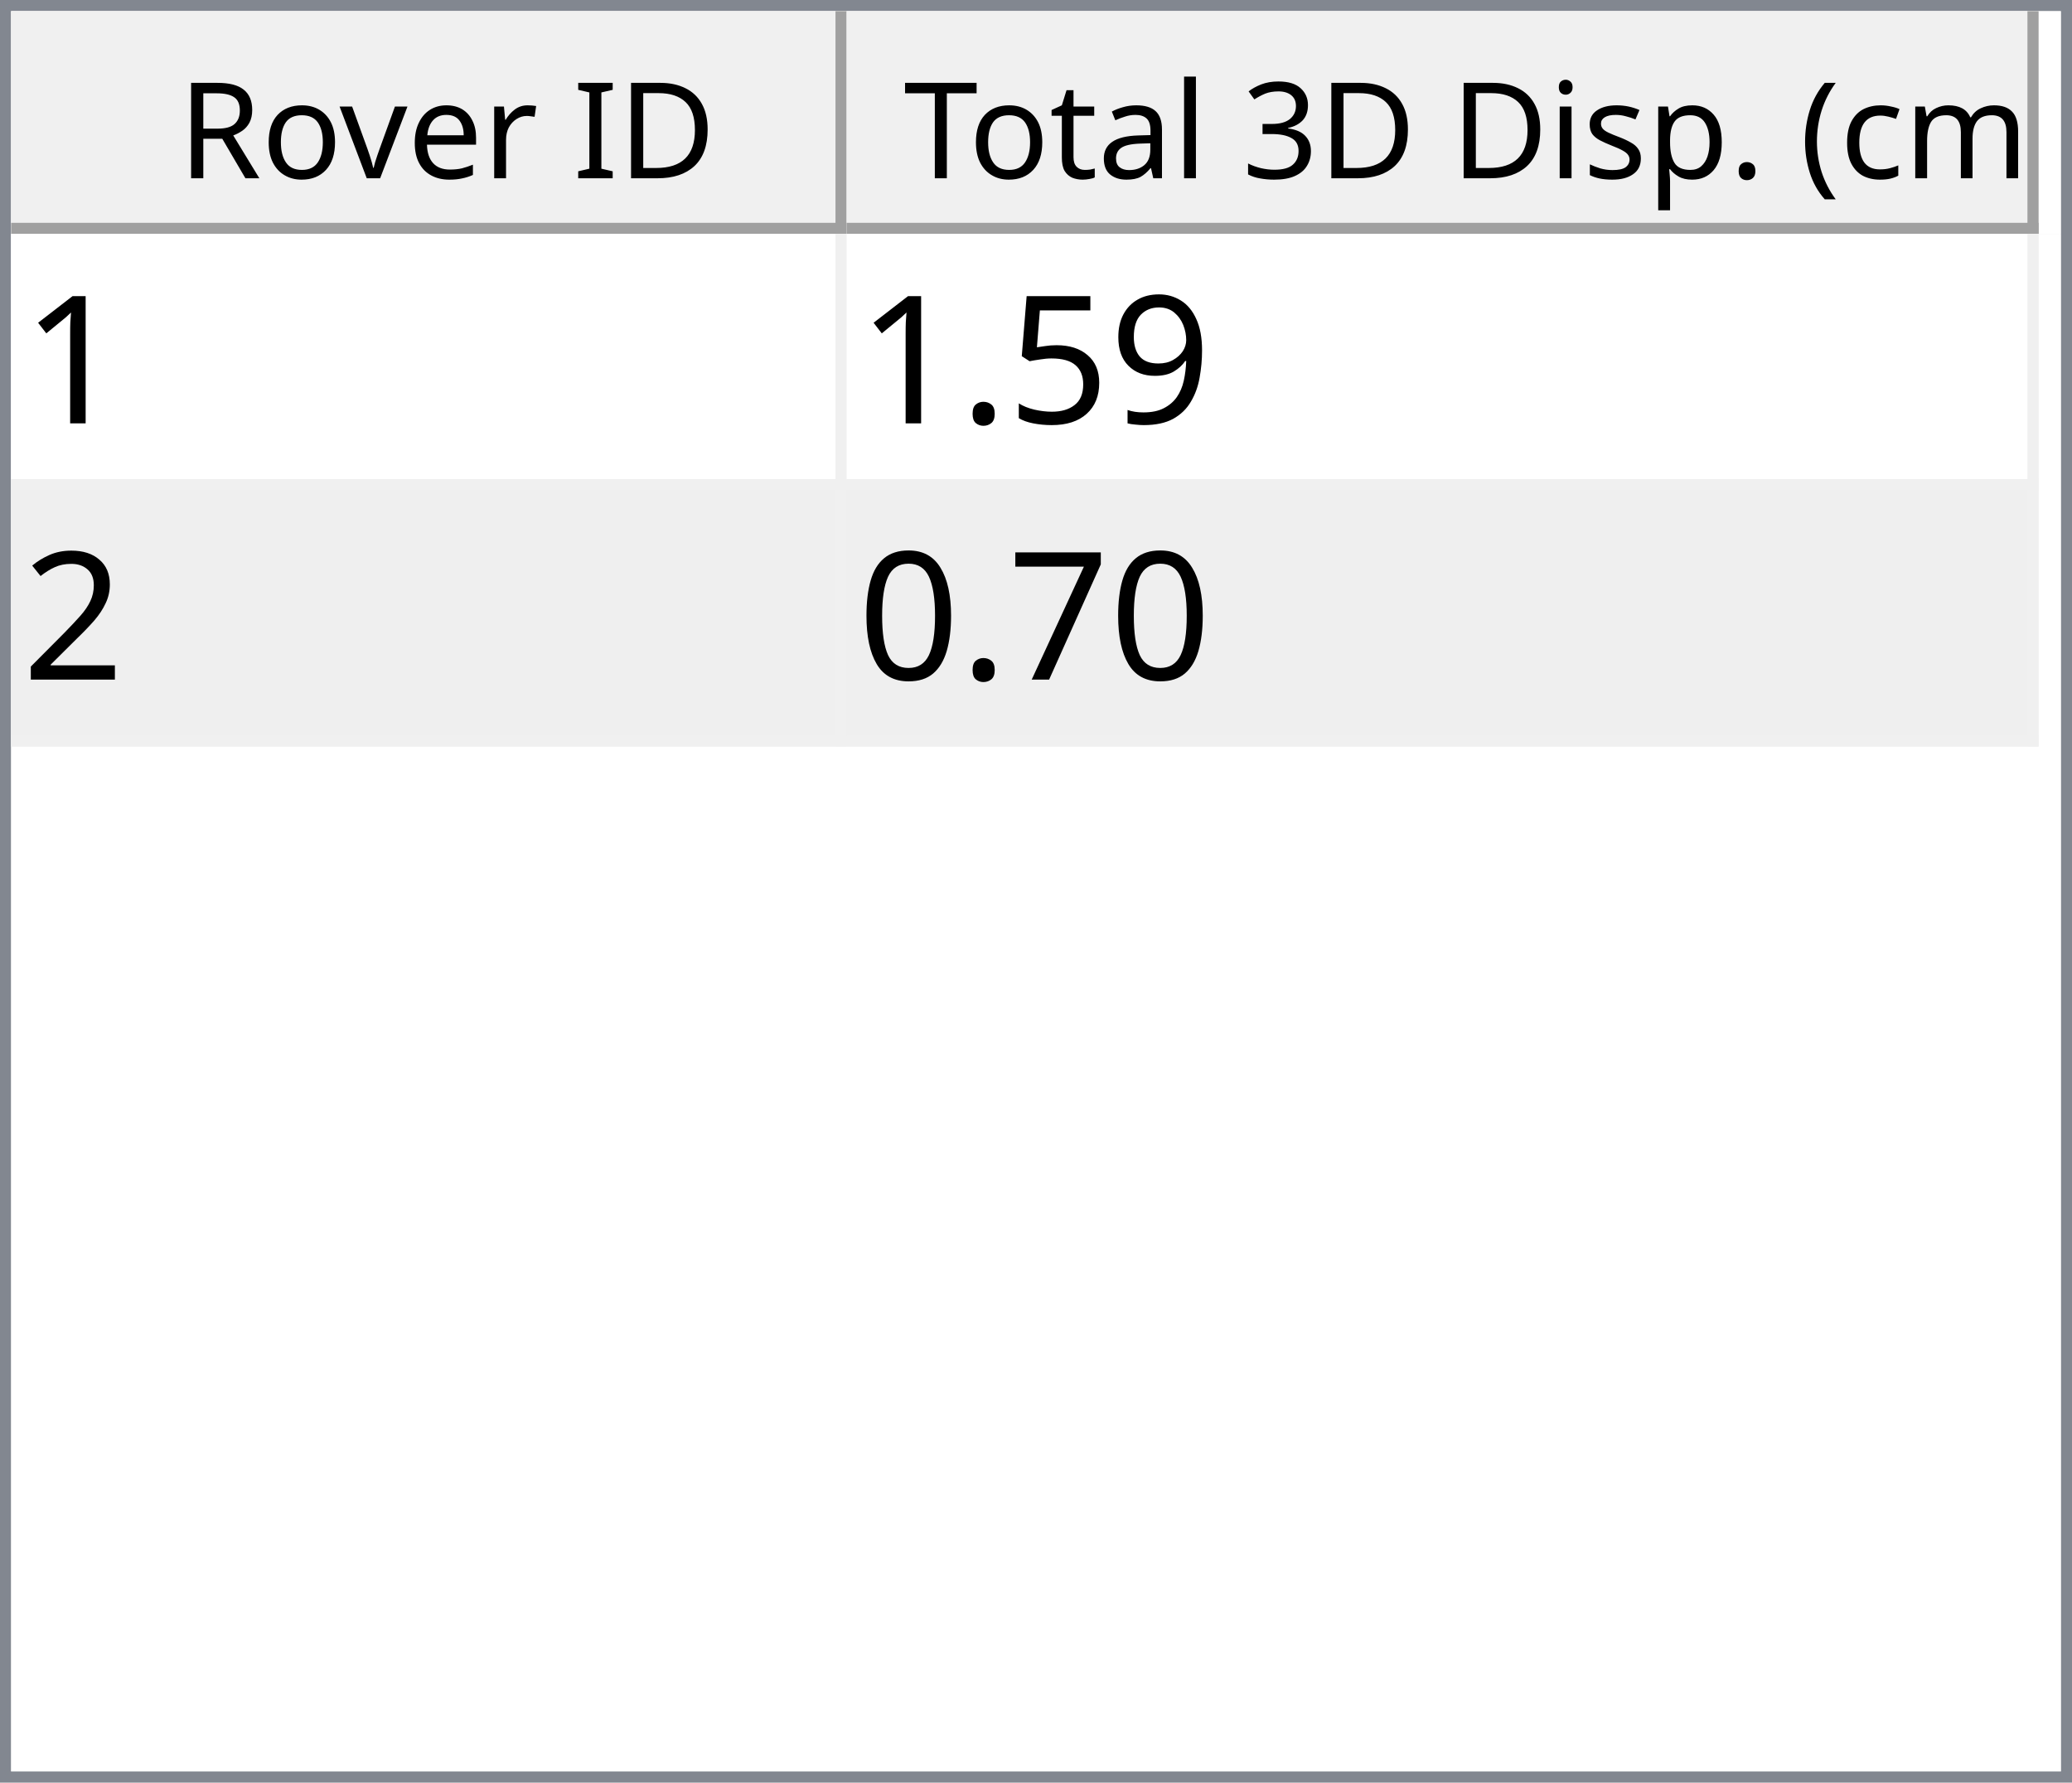
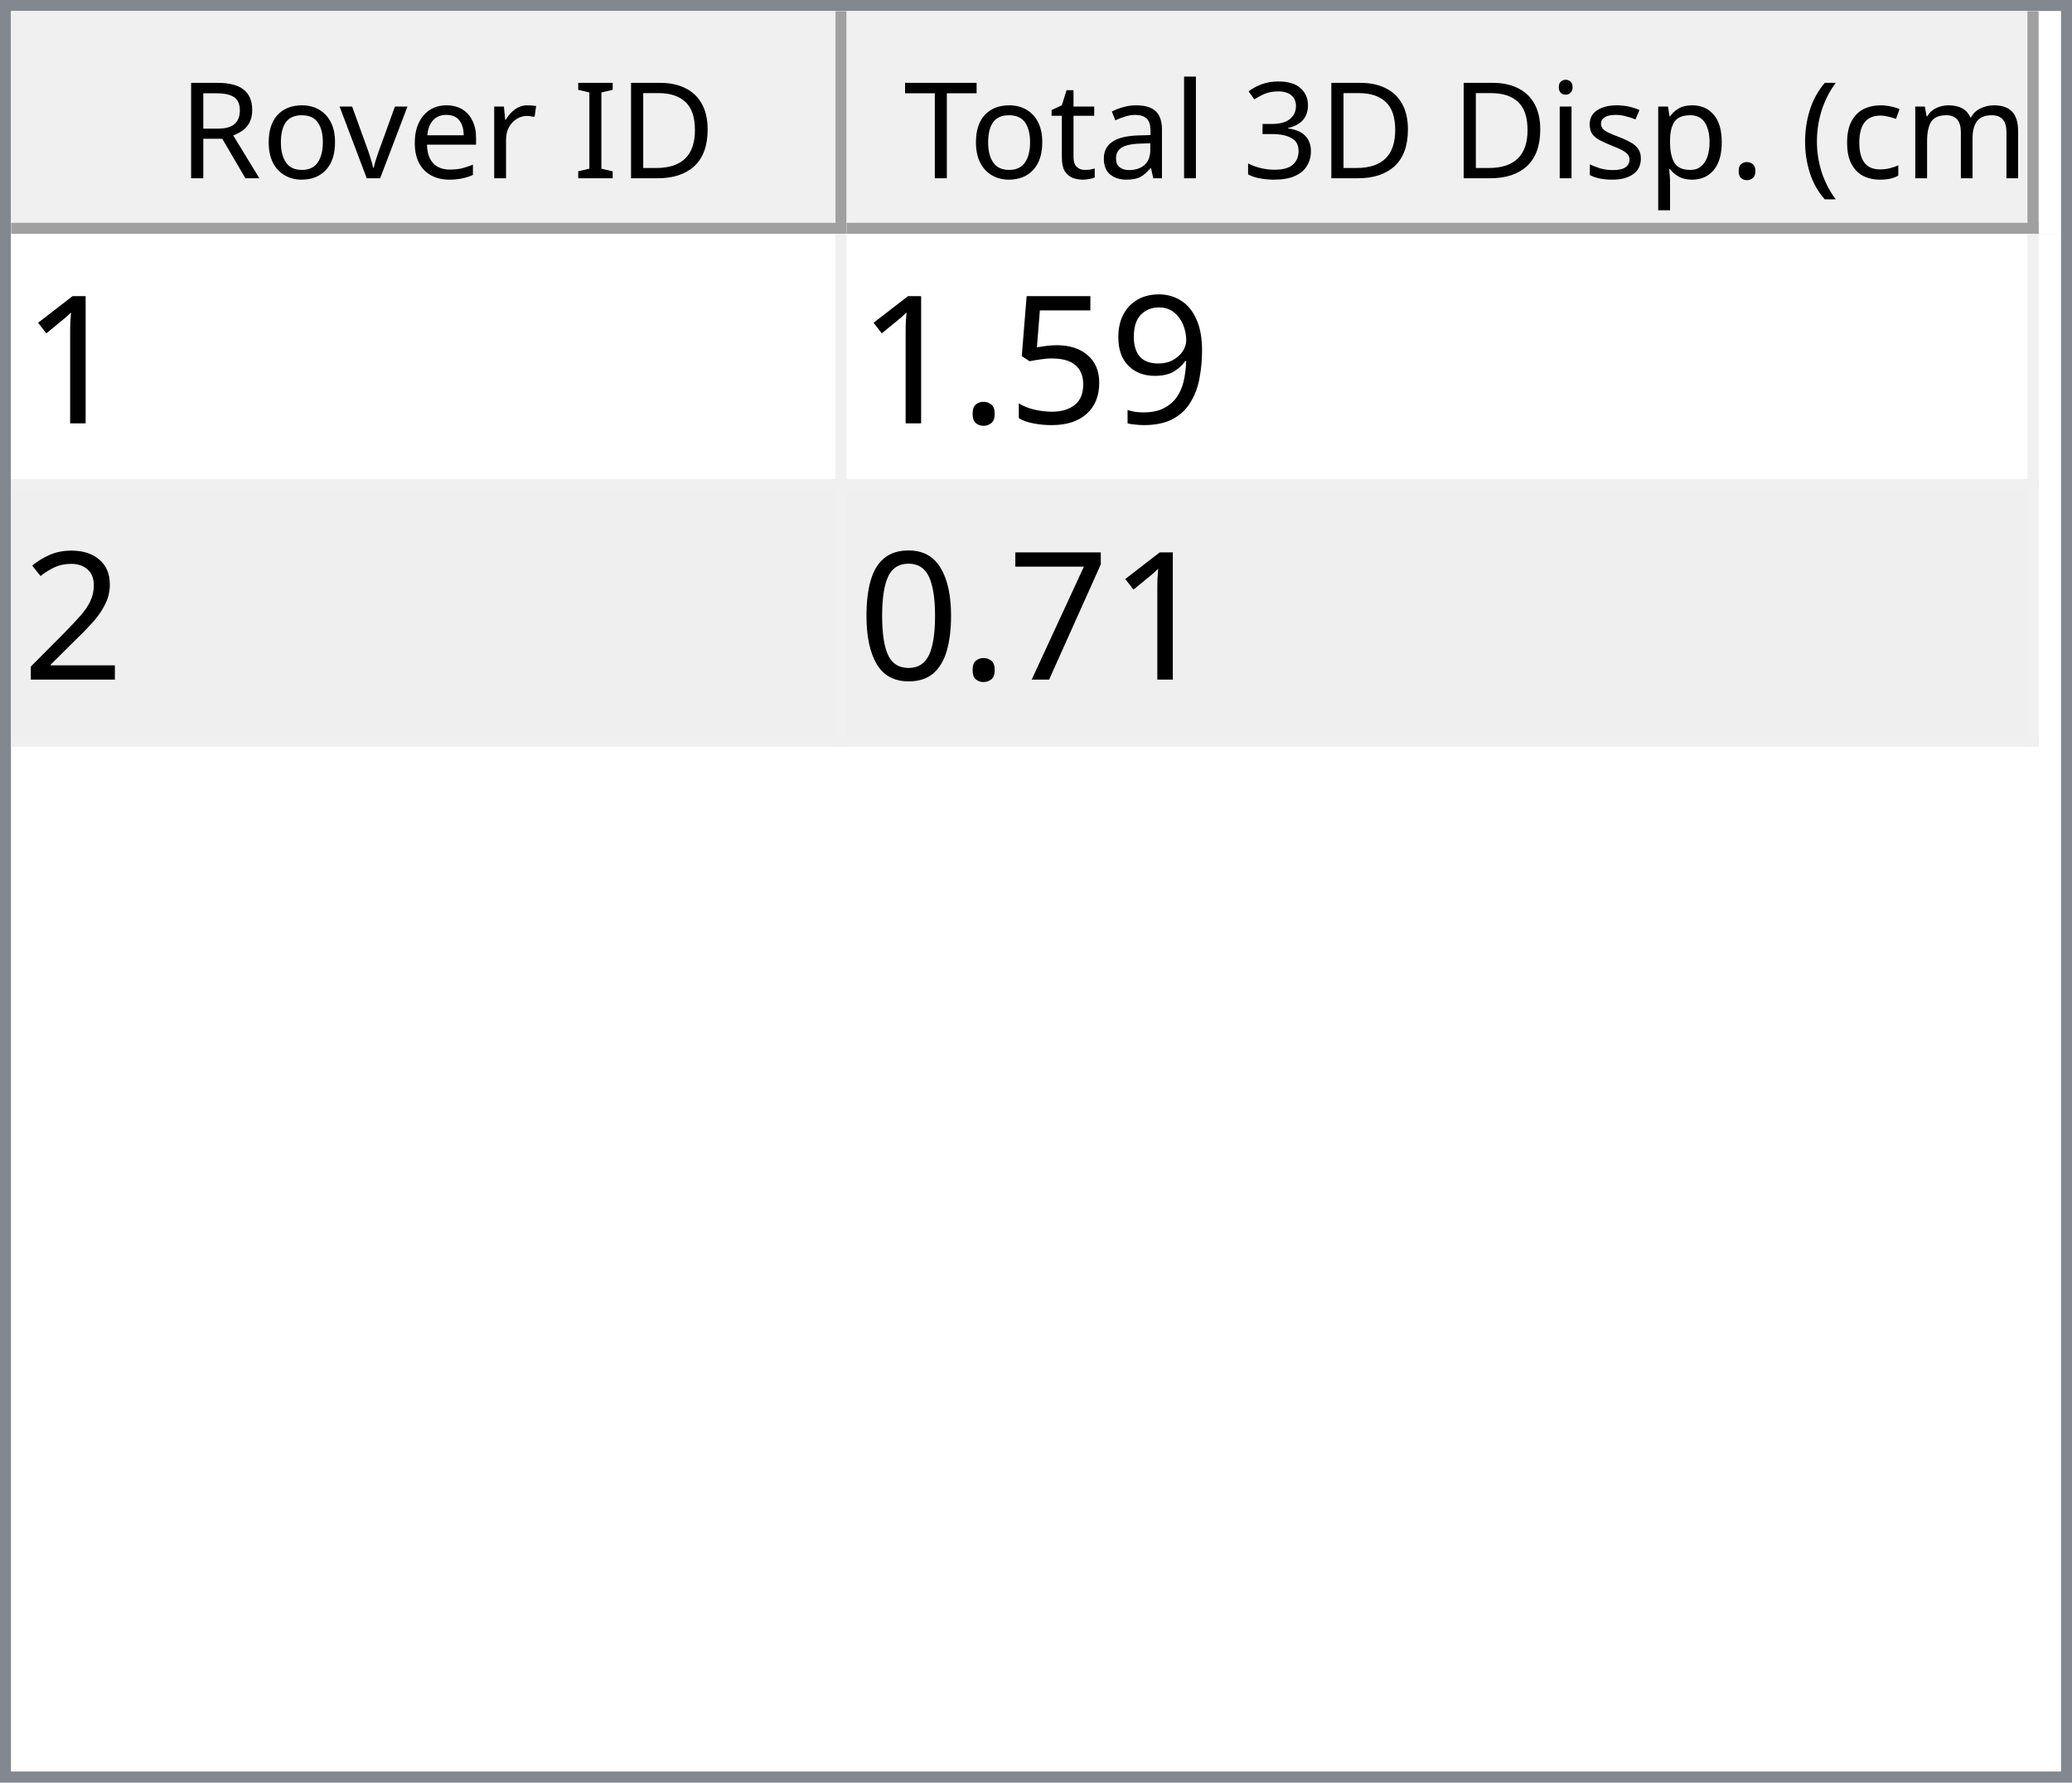
<svg xmlns="http://www.w3.org/2000/svg" style="fill-opacity:1; color-rendering:auto; color-interpolation:auto; text-rendering:auto; stroke:black; stroke-linecap:square; stroke-miterlimit:10; shape-rendering:auto; stroke-opacity:1; fill:black; stroke-dasharray:none; font-weight:normal; stroke-width:1; font-family:'Dialog'; font-style:normal; stroke-linejoin:miter; font-size:12px; stroke-dashoffset:0; image-rendering:auto;" width="186" height="160">
  <defs id="genericDefs" />
  <g>
    <defs id="defs1">
      <clipPath clipPathUnits="userSpaceOnUse" id="clipPath1">
        <path d="M0 0 L186 0 L186 160 L0 160 L0 0 Z" />
      </clipPath>
      <clipPath clipPathUnits="userSpaceOnUse" id="clipPath2">
        <path d="M0 0 L0 160 L186 160 L186 0 Z" />
      </clipPath>
      <clipPath clipPathUnits="userSpaceOnUse" id="clipPath3">
        <path d="M0 0 L0 20 L184 20 L184 0 Z" />
      </clipPath>
      <clipPath clipPathUnits="userSpaceOnUse" id="clipPath4">
        <path d="M0 0 L0 20 L75 20 L75 0 Z" />
      </clipPath>
      <clipPath clipPathUnits="userSpaceOnUse" id="clipPath5">
        <path d="M1 1 L1 19 L74 19 L74 1 Z" />
      </clipPath>
      <clipPath clipPathUnits="userSpaceOnUse" id="clipPath6">
        <path d="M0 0 L0 18 L73 18 L73 0 Z" />
      </clipPath>
      <clipPath clipPathUnits="userSpaceOnUse" id="clipPath7">
        <path d="M-0.5 -0.5 L-0.5 19.5 L74.5 19.5 L74.5 -0.5 Z" />
      </clipPath>
      <clipPath clipPathUnits="userSpaceOnUse" id="clipPath8">
        <path d="M0 0 L0 20 L107 20 L107 0 Z" />
      </clipPath>
      <clipPath clipPathUnits="userSpaceOnUse" id="clipPath9">
        <path d="M1 1 L1 19 L106 19 L106 1 Z" />
      </clipPath>
      <clipPath clipPathUnits="userSpaceOnUse" id="clipPath10">
        <path d="M0 0 L0 18 L105 18 L105 0 Z" />
      </clipPath>
      <clipPath clipPathUnits="userSpaceOnUse" id="clipPath11">
        <path d="M-0.5 -0.5 L-0.5 19.5 L106.5 19.5 L106.5 -0.5 Z" />
      </clipPath>
      <clipPath clipPathUnits="userSpaceOnUse" id="clipPath12">
        <path d="M0 0 L0 138 L184 138 L184 0 Z" />
      </clipPath>
      <clipPath clipPathUnits="userSpaceOnUse" id="clipPath13">
        <path d="M0 0 L0 46 L182 46 L182 0 Z" />
      </clipPath>
      <clipPath clipPathUnits="userSpaceOnUse" id="clipPath14">
        <path d="M-0.5 -0.5 L-0.5 45.5 L181.5 45.5 L181.5 -0.5 Z" />
      </clipPath>
      <clipPath clipPathUnits="userSpaceOnUse" id="clipPath15">
        <path d="M0 0 L0 22 L74 22 L74 0 Z" />
      </clipPath>
      <clipPath clipPathUnits="userSpaceOnUse" id="clipPath16">
        <path d="M0 0 L0 22 L106 22 L106 0 Z" />
      </clipPath>
      <font horiz-adv-x="64.551" id="font1">
        <font-face ascent="107.91" descent="25.098" units-per-em="100" style="font-style:normal; font-family:Segoe UI; font-weight:normal;" />
        <missing-glyph horiz-adv-x="64.551" d="M8.109 0 L8.109 68.266 L56.453 68.266 L56.453 0 L8.109 0 ZM15.328 7.234 L49.219 7.234 L49.219 61.031 L15.328 61.031 L15.328 7.234 Z" />
        <glyph unicode="D" horiz-adv-x="70.117" d="M9.188 0 L9.188 70.016 L28.516 70.016 Q65.531 70.016 65.531 35.891 Q65.531 19.672 55.25 9.836 Q44.969 0 27.734 0 L9.188 0 ZM17.391 62.594 L17.391 7.422 L27.828 7.422 Q41.609 7.422 49.273 14.797 Q56.938 22.172 56.938 35.688 Q56.938 62.594 28.328 62.594 L17.391 62.594 Z" />
        <glyph unicode="I" horiz-adv-x="26.611" d="M17.391 0 L9.188 0 L9.188 70.016 L17.391 70.016 L17.391 0 Z" />
        <glyph unicode=" " horiz-adv-x="27.393" d="" />
        <glyph unicode="r" horiz-adv-x="34.766" d="M34.188 41.891 Q32.078 43.5 28.125 43.5 Q23 43.5 19.555 38.672 Q16.109 33.844 16.109 25.484 L16.109 0 L8.109 0 L8.109 50 L16.109 50 L16.109 39.703 L16.312 39.703 Q18.016 44.969 21.531 47.922 Q25.047 50.875 29.391 50.875 Q32.516 50.875 34.188 50.203 L34.188 41.891 Z" />
        <glyph unicode="e" horiz-adv-x="52.295" d="M48.297 23 L12.984 23 Q13.188 14.656 17.484 10.109 Q21.781 5.562 29.297 5.562 Q37.75 5.562 44.828 11.141 L44.828 3.609 Q38.234 -1.172 27.391 -1.172 Q16.797 -1.172 10.742 5.641 Q4.688 12.453 4.688 24.812 Q4.688 36.469 11.305 43.82 Q17.922 51.172 27.734 51.172 Q37.547 51.172 42.922 44.828 Q48.297 38.484 48.297 27.203 L48.297 23 ZM40.094 29.781 Q40.047 36.719 36.75 40.578 Q33.453 44.438 27.594 44.438 Q21.922 44.438 17.969 40.383 Q14.016 36.328 13.094 29.781 L40.094 29.781 Z" />
        <glyph unicode="v" horiz-adv-x="47.9" d="M47.406 50 L27.484 0 L19.625 0 L0.688 50 L9.469 50 L22.172 13.672 Q23.578 9.672 23.922 6.688 L24.125 6.688 Q24.609 10.453 25.688 13.484 L38.969 50 L47.406 50 Z" />
        <glyph unicode="o" horiz-adv-x="58.594" d="M29 -1.172 Q17.922 -1.172 11.305 5.836 Q4.688 12.844 4.688 24.422 Q4.688 37.016 11.57 44.094 Q18.453 51.172 30.172 51.172 Q41.359 51.172 47.633 44.289 Q53.906 37.406 53.906 25.203 Q53.906 13.234 47.141 6.031 Q40.375 -1.172 29 -1.172 ZM29.594 44.438 Q21.875 44.438 17.383 39.188 Q12.891 33.938 12.891 24.703 Q12.891 15.828 17.43 10.695 Q21.969 5.562 29.594 5.562 Q37.359 5.562 41.531 10.594 Q45.703 15.625 45.703 24.906 Q45.703 34.281 41.531 39.359 Q37.359 44.438 29.594 44.438 Z" />
        <glyph unicode="R" horiz-adv-x="59.814" d="M59.375 0 L49.609 0 L37.891 19.625 Q36.281 22.359 34.766 24.289 Q33.25 26.219 31.664 27.438 Q30.078 28.656 28.25 29.219 Q26.422 29.781 24.125 29.781 L17.391 29.781 L17.391 0 L9.188 0 L9.188 70.016 L30.078 70.016 Q34.672 70.016 38.555 68.867 Q42.438 67.719 45.289 65.375 Q48.141 63.031 49.758 59.547 Q51.375 56.062 51.375 51.375 Q51.375 47.703 50.273 44.656 Q49.172 41.609 47.148 39.211 Q45.125 36.812 42.266 35.133 Q39.406 33.453 35.844 32.516 L35.844 32.328 Q37.594 31.547 38.891 30.547 Q40.188 29.547 41.359 28.18 Q42.531 26.812 43.68 25.078 Q44.828 23.344 46.234 21.047 L59.375 0 ZM17.391 62.594 L17.391 37.203 L28.516 37.203 Q31.594 37.203 34.203 38.133 Q36.812 39.062 38.719 40.797 Q40.625 42.531 41.703 45.047 Q42.781 47.562 42.781 50.688 Q42.781 56.297 39.141 59.445 Q35.5 62.594 28.609 62.594 L17.391 62.594 Z" />
        <glyph unicode=")" horiz-adv-x="30.176" d="M8.297 -15.922 L1.172 -15.922 Q16.406 2.344 16.406 26.812 Q16.406 51.469 1.078 70.016 L8.297 70.016 Q23.531 52.156 23.531 26.703 Q23.531 1.375 8.297 -15.922 Z" />
        <glyph unicode="m" horiz-adv-x="86.133" d="M79.109 0 L71.094 0 L71.094 28.719 Q71.094 37.016 68.531 40.727 Q65.969 44.438 59.906 44.438 Q54.781 44.438 51.195 39.75 Q47.609 35.062 47.609 28.516 L47.609 0 L39.594 0 L39.594 29.688 Q39.594 44.438 28.219 44.438 Q22.953 44.438 19.531 40.016 Q16.109 35.594 16.109 28.516 L16.109 0 L8.109 0 L8.109 50 L16.109 50 L16.109 42.094 L16.312 42.094 Q21.625 51.172 31.844 51.172 Q36.969 51.172 40.773 48.312 Q44.578 45.453 46 40.828 Q51.562 51.172 62.594 51.172 Q79.109 51.172 79.109 30.812 L79.109 0 Z" />
        <glyph unicode="c" horiz-adv-x="46.191" d="M42.188 2.297 Q36.422 -1.172 28.516 -1.172 Q17.828 -1.172 11.258 5.789 Q4.688 12.75 4.688 23.828 Q4.688 36.188 11.766 43.68 Q18.844 51.172 30.672 51.172 Q37.25 51.172 42.281 48.734 L42.281 40.531 Q36.719 44.438 30.375 44.438 Q22.703 44.438 17.797 38.945 Q12.891 33.453 12.891 24.516 Q12.891 15.719 17.508 10.641 Q22.125 5.562 29.891 5.562 Q36.422 5.562 42.188 9.906 L42.188 2.297 Z" />
        <glyph unicode="(" horiz-adv-x="30.176" d="M29.109 -15.922 L21.969 -15.922 Q6.844 1.375 6.844 26.703 Q6.844 52.156 21.969 70.016 L29.203 70.016 Q13.875 51.469 13.875 26.812 Q13.875 2.344 29.109 -15.922 Z" />
        <glyph unicode="." horiz-adv-x="21.68" d="M10.891 -1.078 Q8.641 -1.078 7.055 0.539 Q5.469 2.156 5.469 4.391 Q5.469 6.641 7.055 8.273 Q8.641 9.906 10.891 9.906 Q13.188 9.906 14.797 8.273 Q16.406 6.641 16.406 4.391 Q16.406 2.156 14.797 0.539 Q13.188 -1.078 10.891 -1.078 Z" />
        <glyph unicode="p" horiz-adv-x="58.789" d="M16.312 7.234 L16.109 7.234 L16.109 -23 L8.109 -23 L8.109 50 L16.109 50 L16.109 41.219 L16.312 41.219 Q22.219 51.172 33.594 51.172 Q43.266 51.172 48.688 44.461 Q54.109 37.75 54.109 26.469 Q54.109 13.922 48 6.375 Q41.891 -1.172 31.297 -1.172 Q21.578 -1.172 16.312 7.234 ZM16.109 27.391 L16.109 20.406 Q16.109 14.203 20.141 9.883 Q24.172 5.562 30.375 5.562 Q37.641 5.562 41.773 11.133 Q45.906 16.703 45.906 26.609 Q45.906 34.969 42.047 39.703 Q38.188 44.438 31.594 44.438 Q24.609 44.438 20.359 39.578 Q16.109 34.719 16.109 27.391 Z" />
        <glyph unicode="s" horiz-adv-x="42.432" d="M5.078 1.812 L5.078 10.406 Q11.625 5.562 19.484 5.562 Q30.031 5.562 30.031 12.594 Q30.031 14.594 29.125 15.992 Q28.219 17.391 26.68 18.461 Q25.141 19.531 23.07 20.383 Q21 21.234 18.609 22.172 Q15.281 23.484 12.766 24.828 Q10.25 26.172 8.57 27.859 Q6.891 29.547 6.031 31.695 Q5.172 33.844 5.172 36.719 Q5.172 40.234 6.789 42.945 Q8.406 45.656 11.086 47.484 Q13.766 49.312 17.211 50.242 Q20.656 51.172 24.312 51.172 Q30.812 51.172 35.938 48.922 L35.938 40.828 Q30.422 44.438 23.25 44.438 Q21 44.438 19.195 43.922 Q17.391 43.406 16.094 42.477 Q14.797 41.547 14.086 40.258 Q13.375 38.969 13.375 37.406 Q13.375 35.453 14.086 34.133 Q14.797 32.812 16.164 31.789 Q17.531 30.766 19.484 29.938 Q21.438 29.109 23.922 28.125 Q27.25 26.859 29.883 25.516 Q32.516 24.172 34.375 22.484 Q36.234 20.797 37.234 18.602 Q38.234 16.406 38.234 13.375 Q38.234 9.672 36.602 6.938 Q34.969 4.203 32.234 2.398 Q29.5 0.594 25.93 -0.289 Q22.359 -1.172 18.453 -1.172 Q10.75 -1.172 5.078 1.812 Z" />
        <glyph unicode="i" horiz-adv-x="24.219" d="M12.203 62.703 Q10.062 62.703 8.547 64.164 Q7.031 65.625 7.031 67.875 Q7.031 70.125 8.547 71.609 Q10.062 73.094 12.203 73.094 Q14.406 73.094 15.945 71.609 Q17.484 70.125 17.484 67.875 Q17.484 65.719 15.945 64.211 Q14.406 62.703 12.203 62.703 ZM16.109 0 L8.109 0 L8.109 50 L16.109 50 L16.109 0 Z" />
        <glyph unicode="3" horiz-adv-x="53.906" d="M46.531 19.828 Q46.531 15.094 44.75 11.211 Q42.969 7.328 39.719 4.57 Q36.469 1.812 31.93 0.297 Q27.391 -1.219 21.922 -1.219 Q11.922 -1.219 6 2.594 L6 11.188 Q13.094 5.609 22.219 5.609 Q25.875 5.609 28.828 6.539 Q31.781 7.469 33.906 9.227 Q36.031 10.984 37.18 13.477 Q38.328 15.969 38.328 19.094 Q38.328 32.812 18.797 32.812 L12.984 32.812 L12.984 39.594 L18.5 39.594 Q35.797 39.594 35.797 52.484 Q35.797 64.406 22.609 64.406 Q15.188 64.406 8.688 59.422 L8.688 67.188 Q15.375 71.188 24.609 71.188 Q29 71.188 32.57 69.969 Q36.141 68.75 38.68 66.555 Q41.219 64.359 42.609 61.281 Q44 58.203 44 54.5 Q44 40.672 30.031 36.719 L30.031 36.531 Q33.594 36.141 36.625 34.797 Q39.656 33.453 41.852 31.305 Q44.047 29.156 45.289 26.25 Q46.531 23.344 46.531 19.828 Z" />
        <glyph unicode="l" horiz-adv-x="24.219" d="M16.109 0 L8.109 0 L8.109 74.031 L16.109 74.031 L16.109 0 Z" />
        <glyph unicode="a" horiz-adv-x="50.879" d="M43.891 0 L35.891 0 L35.891 7.812 L35.688 7.812 Q30.469 -1.172 20.312 -1.172 Q12.844 -1.172 8.617 2.781 Q4.391 6.734 4.391 13.281 Q4.391 27.297 20.906 29.594 L35.891 31.688 Q35.891 44.438 25.594 44.438 Q16.547 44.438 9.281 38.281 L9.281 46.484 Q16.656 51.172 26.266 51.172 Q43.891 51.172 43.891 32.516 L43.891 0 ZM35.891 25.297 L23.828 23.641 Q18.266 22.859 15.43 20.875 Q12.594 18.891 12.594 13.875 Q12.594 10.203 15.211 7.883 Q17.828 5.562 22.172 5.562 Q28.125 5.562 32.008 9.742 Q35.891 13.922 35.891 20.312 L35.891 25.297 Z" />
        <glyph unicode="t" horiz-adv-x="33.887" d="M31.297 0.484 Q28.469 -1.078 23.828 -1.078 Q10.688 -1.078 10.688 13.578 L10.688 43.172 L2.094 43.172 L2.094 50 L10.688 50 L10.688 62.203 L18.703 64.797 L18.703 50 L31.297 50 L31.297 43.172 L18.703 43.172 L18.703 14.984 Q18.703 9.969 20.414 7.82 Q22.125 5.672 26.078 5.672 Q29.109 5.672 31.297 7.328 L31.297 0.484 Z" />
        <glyph unicode="T" horiz-adv-x="52.393" d="M50.594 62.594 L30.375 62.594 L30.375 0 L22.172 0 L22.172 62.594 L2 62.594 L2 70.016 L50.594 70.016 L50.594 62.594 Z" />
      </font>
      <font horiz-adv-x="75.0" id="font2">
        <font-face ascent="100.537" descent="21.973" units-per-em="100" style="font-style:normal; font-family:sans-serif; font-weight:normal;" />
        <missing-glyph horiz-adv-x="75.0" d="M12.5 0 L12.5 62.5 L62.5 62.5 L62.5 0 L12.5 0 ZM14.062 1.562 L60.938 1.562 L60.938 60.938 L14.062 60.938 L14.062 1.562 Z" />
        <glyph unicode="1" horiz-adv-x="55.615" d="M37.25 0 L28.469 0 L28.469 56 Q25.297 52.984 20.141 49.953 Q14.984 46.922 10.891 45.406 L10.891 53.906 Q18.266 57.375 23.781 62.305 Q29.297 67.234 31.594 71.875 L37.25 71.875 L37.25 0 Z" />
        <glyph unicode="9" horiz-adv-x="55.615" d="M5.469 16.547 L13.922 17.328 Q14.984 11.375 18.016 8.688 Q21.047 6 25.781 6 Q29.828 6 32.883 7.859 Q35.938 9.719 37.891 12.82 Q39.844 15.922 41.164 21.195 Q42.484 26.469 42.484 31.938 Q42.484 32.516 42.438 33.688 Q39.797 29.5 35.234 26.883 Q30.672 24.266 25.344 24.266 Q16.453 24.266 10.305 30.711 Q4.156 37.156 4.156 47.703 Q4.156 58.594 10.578 65.234 Q17 71.875 26.656 71.875 Q33.641 71.875 39.43 68.117 Q45.219 64.359 48.219 57.398 Q51.219 50.438 51.219 37.25 Q51.219 23.531 48.242 15.406 Q45.266 7.281 39.383 3.031 Q33.5 -1.219 25.594 -1.219 Q17.188 -1.219 11.867 3.445 Q6.547 8.109 5.469 16.547 ZM41.453 48.141 Q41.453 55.719 37.43 60.156 Q33.406 64.594 27.734 64.594 Q21.875 64.594 17.531 59.812 Q13.188 55.031 13.188 47.406 Q13.188 40.578 17.312 36.305 Q21.438 32.031 27.484 32.031 Q33.594 32.031 37.523 36.305 Q41.453 40.578 41.453 48.141 Z" />
        <glyph unicode="5" horiz-adv-x="55.615" d="M4.156 18.75 L13.375 19.531 Q14.406 12.797 18.141 9.398 Q21.875 6 27.156 6 Q33.5 6 37.891 10.789 Q42.281 15.578 42.281 23.484 Q42.281 31 38.062 35.352 Q33.844 39.703 27 39.703 Q22.75 39.703 19.336 37.773 Q15.922 35.844 13.969 32.766 L5.719 33.844 L12.641 70.609 L48.25 70.609 L48.25 62.203 L19.672 62.203 L15.828 42.969 Q22.266 47.469 29.344 47.469 Q38.719 47.469 45.164 40.969 Q51.609 34.469 51.609 24.266 Q51.609 14.547 45.953 7.469 Q39.062 -1.219 27.156 -1.219 Q17.391 -1.219 11.211 4.25 Q5.031 9.719 4.156 18.75 Z" />
        <glyph unicode="." horiz-adv-x="27.783" d="M9.078 0 L9.078 10.016 L19.094 10.016 L19.094 0 L9.078 0 Z" />
        <glyph unicode="2" horiz-adv-x="55.615" d="M50.344 8.453 L50.344 0 L3.031 0 Q2.938 3.172 4.047 6.109 Q5.859 10.938 9.836 15.625 Q13.812 20.312 21.344 26.469 Q33.016 36.031 37.117 41.625 Q41.219 47.219 41.219 52.203 Q41.219 57.422 37.477 61.008 Q33.734 64.594 27.734 64.594 Q21.391 64.594 17.578 60.789 Q13.766 56.984 13.719 50.25 L4.688 51.172 Q5.609 61.281 11.664 66.578 Q17.719 71.875 27.938 71.875 Q38.234 71.875 44.242 66.164 Q50.25 60.453 50.25 52 Q50.25 47.703 48.492 43.555 Q46.734 39.406 42.656 34.812 Q38.578 30.219 29.109 22.219 Q21.188 15.578 18.945 13.211 Q16.703 10.844 15.234 8.453 L50.344 8.453 Z" />
        <glyph unicode="7" horiz-adv-x="55.615" d="M4.734 62.203 L4.734 70.656 L51.078 70.656 L51.078 63.812 Q44.234 56.547 37.523 44.484 Q30.812 32.422 27.156 19.672 Q24.516 10.688 23.781 0 L14.75 0 Q14.891 8.453 18.062 20.414 Q21.234 32.375 27.172 43.484 Q33.109 54.594 39.797 62.203 L4.734 62.203 Z" />
        <glyph unicode="0" horiz-adv-x="55.615" d="M4.156 35.297 Q4.156 48 6.766 55.742 Q9.375 63.484 14.523 67.68 Q19.672 71.875 27.484 71.875 Q33.25 71.875 37.594 69.555 Q41.938 67.234 44.773 62.867 Q47.609 58.5 49.219 52.227 Q50.828 45.953 50.828 35.297 Q50.828 22.703 48.242 14.969 Q45.656 7.234 40.508 3.008 Q35.359 -1.219 27.484 -1.219 Q17.141 -1.219 11.234 6.203 Q4.156 15.141 4.156 35.297 ZM13.188 35.297 Q13.188 17.672 17.312 11.836 Q21.438 6 27.484 6 Q33.547 6 37.672 11.859 Q41.797 17.719 41.797 35.297 Q41.797 52.984 37.672 58.789 Q33.547 64.594 27.391 64.594 Q21.344 64.594 17.719 59.469 Q13.188 52.938 13.188 35.297 Z" />
      </font>
    </defs>
    <g style="fill:white; stroke:white;">
      <rect x="0" y="0" width="186" style="clip-path:url(#clipPath1); stroke:none;" height="160" />
    </g>
    <g style="fill:white; text-rendering:optimizeSpeed; color-rendering:optimizeSpeed; image-rendering:optimizeSpeed; shape-rendering:crispEdges; stroke:white; color-interpolation:sRGB;">
      <rect x="0" width="186" height="160" y="0" style="stroke:none;" />
      <path style="stroke:none;" d="M0 160 L186 160 L186 0 L0 0 Z" />
    </g>
    <g style="fill:rgb(240,240,240); font-family:'Segoe UI'; stroke:rgb(240,240,240);">
      <rect x="0" y="0" width="186" style="clip-path:url(#clipPath2); stroke:none;" height="160" />
    </g>
    <g style="fill:rgb(130,135,144); font-family:'Segoe UI'; stroke:rgb(130,135,144);">
      <path d="M0 0 L186 0 L186 160 L0 160 L0 0 ZM1 1 L185 1 L185 159 L1 159 L1 1 Z" style="fill-rule:evenodd; clip-path:url(#clipPath2); stroke:none;" />
    </g>
    <g style="fill:white; font-family:'Segoe UI'; stroke:white;" transform="translate(1,1)">
      <rect x="0" y="0" width="184" style="clip-path:url(#clipPath3); stroke:none;" height="20" />
    </g>
    <g style="fill:rgb(240,240,240); font-family:'Segoe UI'; stroke:rgb(240,240,240);" transform="translate(1,1)">
      <rect x="0" y="0" width="75" style="clip-path:url(#clipPath4); stroke:none;" height="20" />
    </g>
    <g style="font-family:'Segoe UI';" transform="translate(2,2)">
      <text x="14" xml:space="preserve" y="14" style="clip-path:url(#clipPath6); stroke:none;">Rover ID</text>
    </g>
    <g style="fill:rgb(160,160,160); font-family:'Segoe UI'; stroke:rgb(160,160,160); stroke-linejoin:bevel;" transform="translate(1.5,1.5)">
      <line x1="74" x2="74" y1="0" style="fill:none; clip-path:url(#clipPath7);" y2="19" />
    </g>
    <g style="fill:rgb(160,160,160); font-family:'Segoe UI'; stroke:rgb(160,160,160); stroke-linejoin:bevel;" transform="matrix(1,0,0,1,1,1) translate(0.5,0.5)">
      <line x1="0" x2="74" y1="19" style="fill:none; clip-path:url(#clipPath7);" y2="19" />
    </g>
    <g style="fill:rgb(240,240,240); font-family:'Segoe UI'; stroke:rgb(240,240,240);" transform="translate(76,1)">
      <rect x="0" y="0" width="107" style="clip-path:url(#clipPath8); stroke:none;" height="20" />
    </g>
    <g style="font-family:'Segoe UI';" transform="translate(77,2)">
      <text x="1" xml:space="preserve" y="14" style="clip-path:url(#clipPath10); stroke:none;"> Total 3D Disp. (cm)</text>
    </g>
    <g style="fill:rgb(160,160,160); font-family:'Segoe UI'; stroke:rgb(160,160,160); stroke-linejoin:bevel;" transform="translate(76.5,1.5)">
      <line x1="106" x2="106" y1="0" style="fill:none; clip-path:url(#clipPath11);" y2="19" />
    </g>
    <g style="fill:rgb(160,160,160); font-family:'Segoe UI'; stroke:rgb(160,160,160); stroke-linejoin:bevel;" transform="matrix(1,0,0,1,76,1) translate(0.5,0.5)">
      <line x1="0" x2="106" y1="19" style="fill:none; clip-path:url(#clipPath11);" y2="19" />
    </g>
    <g style="fill:white; font-family:'Segoe UI'; stroke:white;" transform="translate(1,21)">
      <rect x="0" y="0" width="184" style="clip-path:url(#clipPath12); stroke:none;" height="138" />
    </g>
    <g style="fill:rgb(240,240,240); font-size:16px; font-family:sans-serif; stroke:rgb(240,240,240);" transform="translate(1,21)">
      <rect x="0" y="0" width="182" style="clip-path:url(#clipPath13); stroke:none;" height="46" />
      <line transform="translate(0.5,0.5)" x1="0" x2="181" y1="22" style="clip-path:url(#clipPath14); fill:none; stroke-linejoin:bevel;" y2="22" />
    </g>
    <g transform="matrix(1,0,0,1,1,21) translate(0.5,0.5)" style="fill:rgb(240,240,240); font-size:16px; font-family:sans-serif; stroke:rgb(240,240,240); stroke-linejoin:bevel;">
      <line x1="0" x2="181" y1="45" style="fill:none; clip-path:url(#clipPath14);" y2="45" />
    </g>
    <g transform="matrix(1,0,0,1,1,21) translate(0.5,0.5)" style="fill:rgb(240,240,240); font-size:16px; font-family:sans-serif; stroke:rgb(240,240,240); stroke-linejoin:bevel;">
      <line x1="74" x2="74" y1="0" style="fill:none; clip-path:url(#clipPath14);" y2="45" />
    </g>
    <g transform="matrix(1,0,0,1,1,21) translate(0.5,0.5)" style="fill:rgb(240,240,240); font-size:16px; font-family:sans-serif; stroke:rgb(240,240,240); stroke-linejoin:bevel;">
      <line x1="181" x2="181" y1="0" style="fill:none; clip-path:url(#clipPath14);" y2="45" />
    </g>
    <g style="fill:white; font-size:16px; font-family:sans-serif; stroke:white;" transform="matrix(1,0,0,1,1,21)">
      <rect x="0" y="0" width="74" style="clip-path:url(#clipPath15); stroke:none;" height="22" />
      <text x="1" y="17" style="fill:black; clip-path:url(#clipPath15); stroke:none;" xml:space="preserve">1</text>
    </g>
    <g style="fill:white; font-size:16px; font-family:sans-serif; stroke:white;" transform="matrix(1,0,0,1,1,21) translate(75,0)">
      <rect x="0" y="0" width="106" style="clip-path:url(#clipPath16); stroke:none;" height="22" />
      <text x="1" y="17" style="fill:black; clip-path:url(#clipPath16); stroke:none;" xml:space="preserve">1.59</text>
    </g>
    <g style="fill:rgb(239,239,239); font-size:16px; font-family:sans-serif; stroke:rgb(239,239,239);" transform="matrix(1,0,0,1,1,21) translate(0,23)">
      <rect x="0" y="0" width="74" style="clip-path:url(#clipPath15); stroke:none;" height="22" />
      <text x="1" y="17" style="fill:black; clip-path:url(#clipPath15); stroke:none;" xml:space="preserve">2</text>
    </g>
    <g style="fill:rgb(239,239,239); font-size:16px; font-family:sans-serif; stroke:rgb(239,239,239);" transform="matrix(1,0,0,1,1,21) translate(75,23)">
      <rect x="0" y="0" width="106" style="clip-path:url(#clipPath16); stroke:none;" height="22" />
-       <text x="1" y="17" style="fill:black; clip-path:url(#clipPath16); stroke:none;" xml:space="preserve">0.70</text>
+       <text x="1" y="17" style="fill:black; clip-path:url(#clipPath16); stroke:none;" xml:space="preserve">0.71</text>
    </g>
  </g>
</svg>
